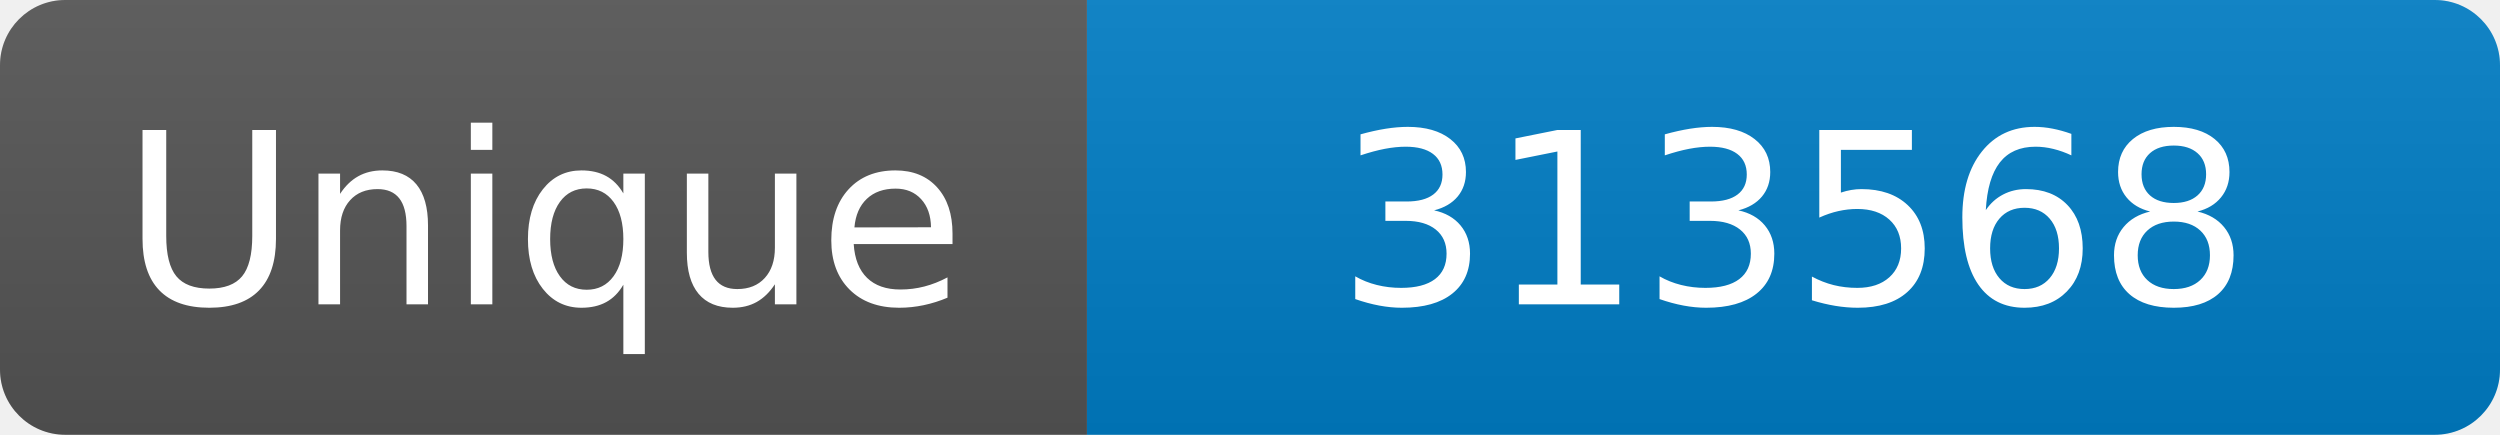
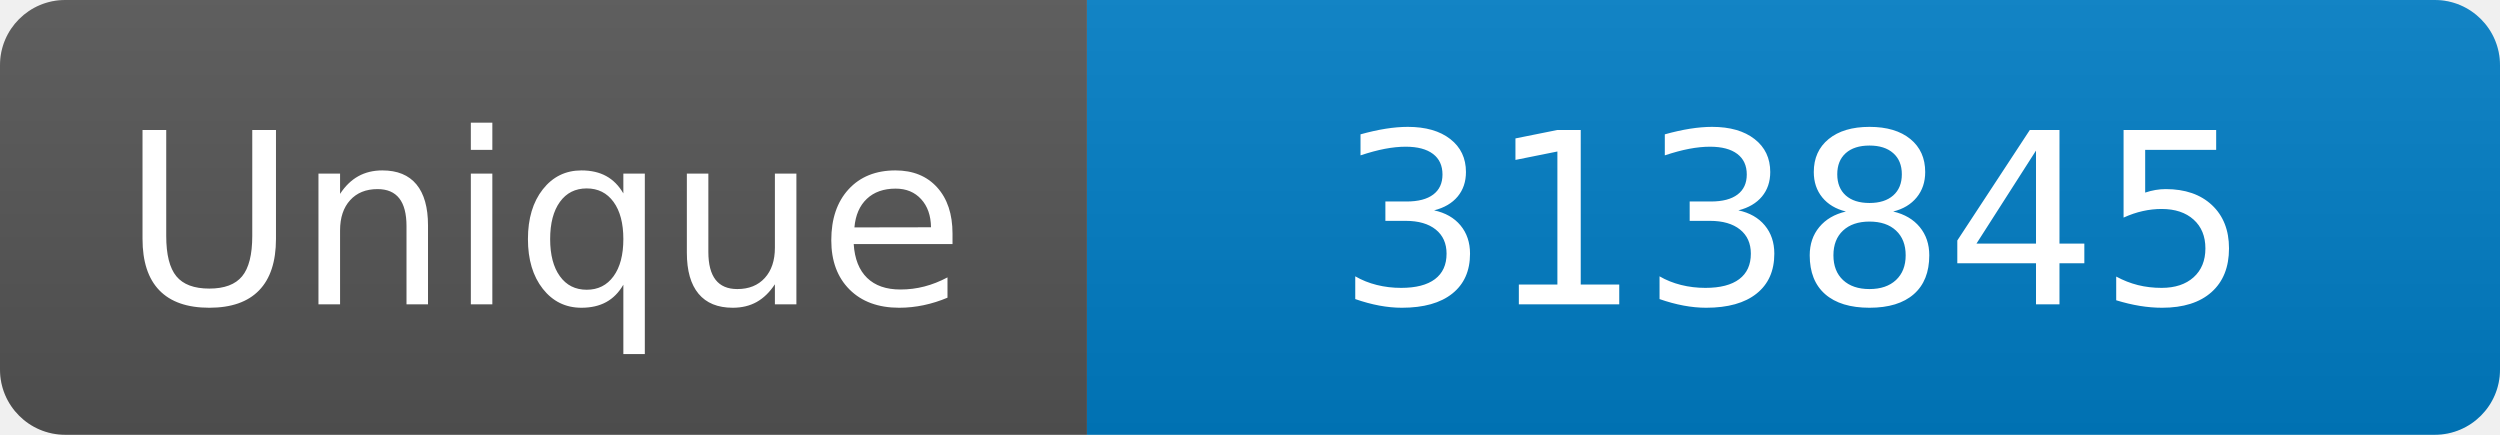
<svg xmlns="http://www.w3.org/2000/svg" width="115" height="20" role="img" aria-label="Maintained?: yes">
  <linearGradient id="s" x2="0" y2="100%">
    <stop offset="0" stop-color="#bbb" stop-opacity=".1" />
    <stop offset="1" stop-opacity=".1" />
  </linearGradient>
  <clipPath id="r">
    <rect width="115" height="20" rx="3" fill="#fff" />
  </clipPath>
  <g clip-path="url(#r)">
    <rect width="50" height="20" fill="#555" />
    <rect x="50" width="160" height="20" fill="#007ec6" />
    <rect width="115" height="20" fill="url(#s)" />
  </g>
  <g fill="#fff" text-anchor="middle" font-family="Verdana,Geneva,DejaVu Sans,sans-serif" font-size="110">
    <text x="250" y="140" transform="scale(.1)" fill="#fff">Unique</text>
-     <text x="825" y="140" transform="scale(.1)" fill="#fff">313568</text>
+     <text x="825" y="140" transform="scale(.1)" fill="#fff">313845</text>
  </g>
</svg>
